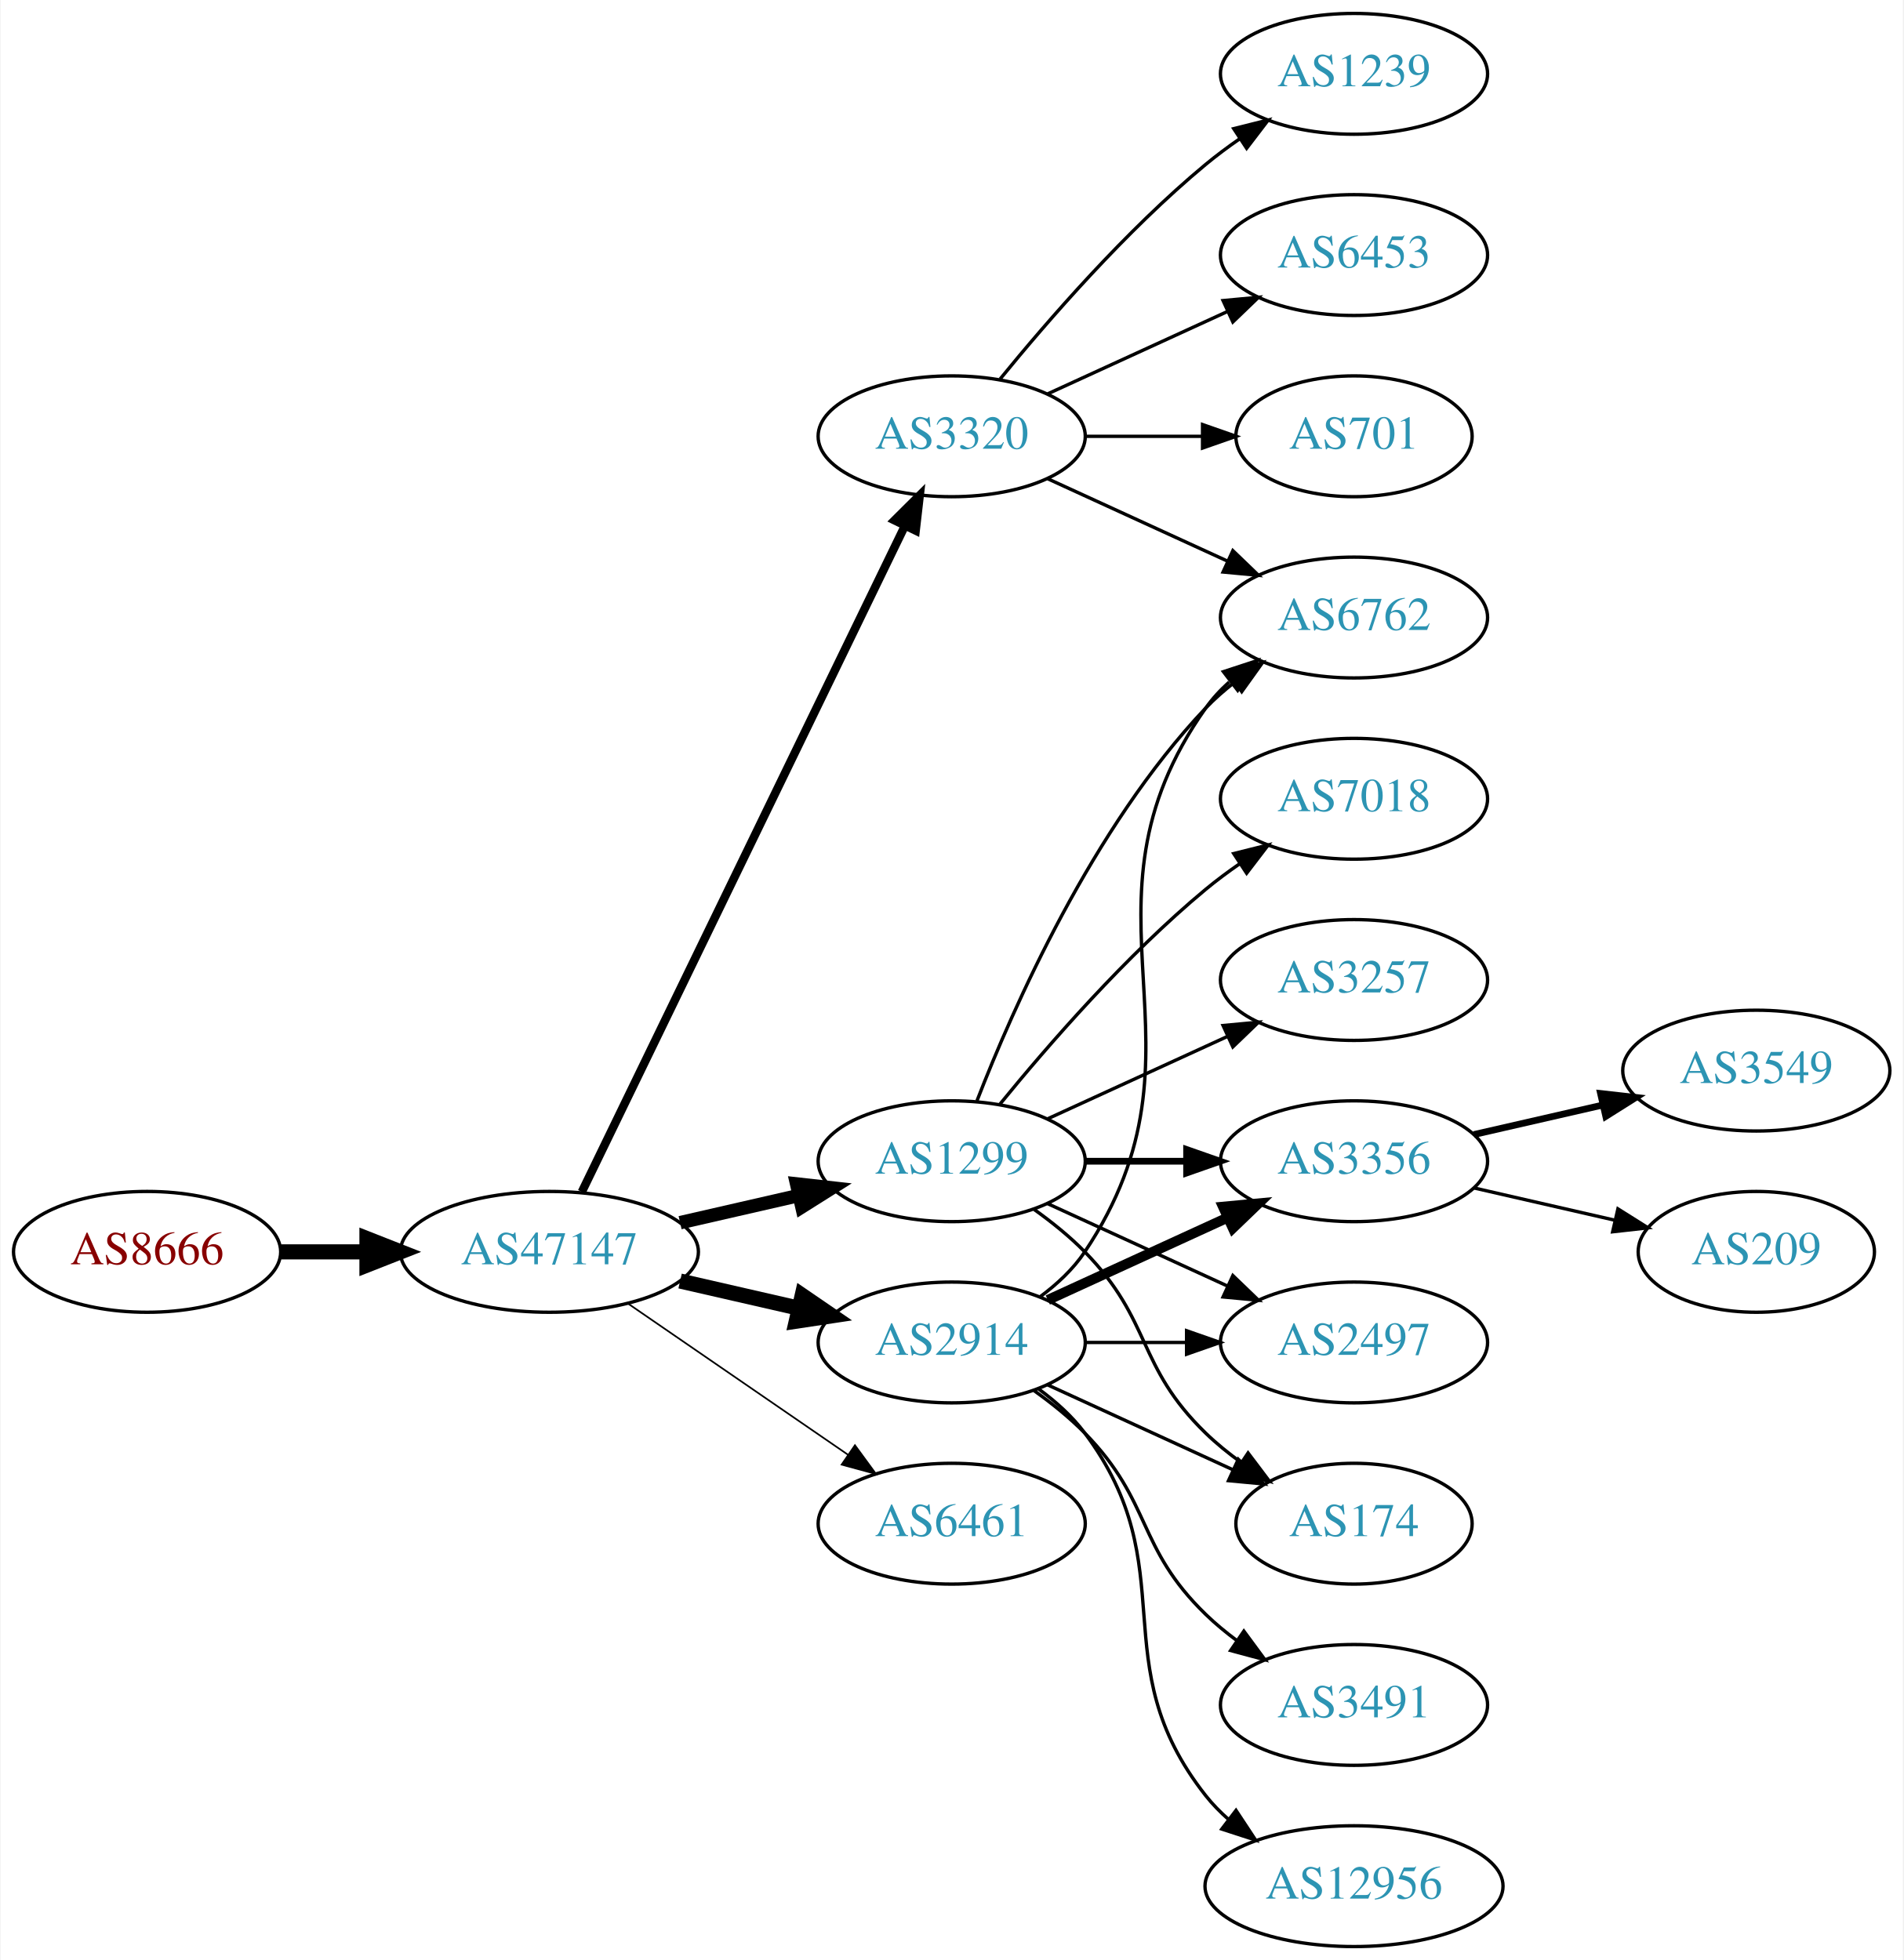
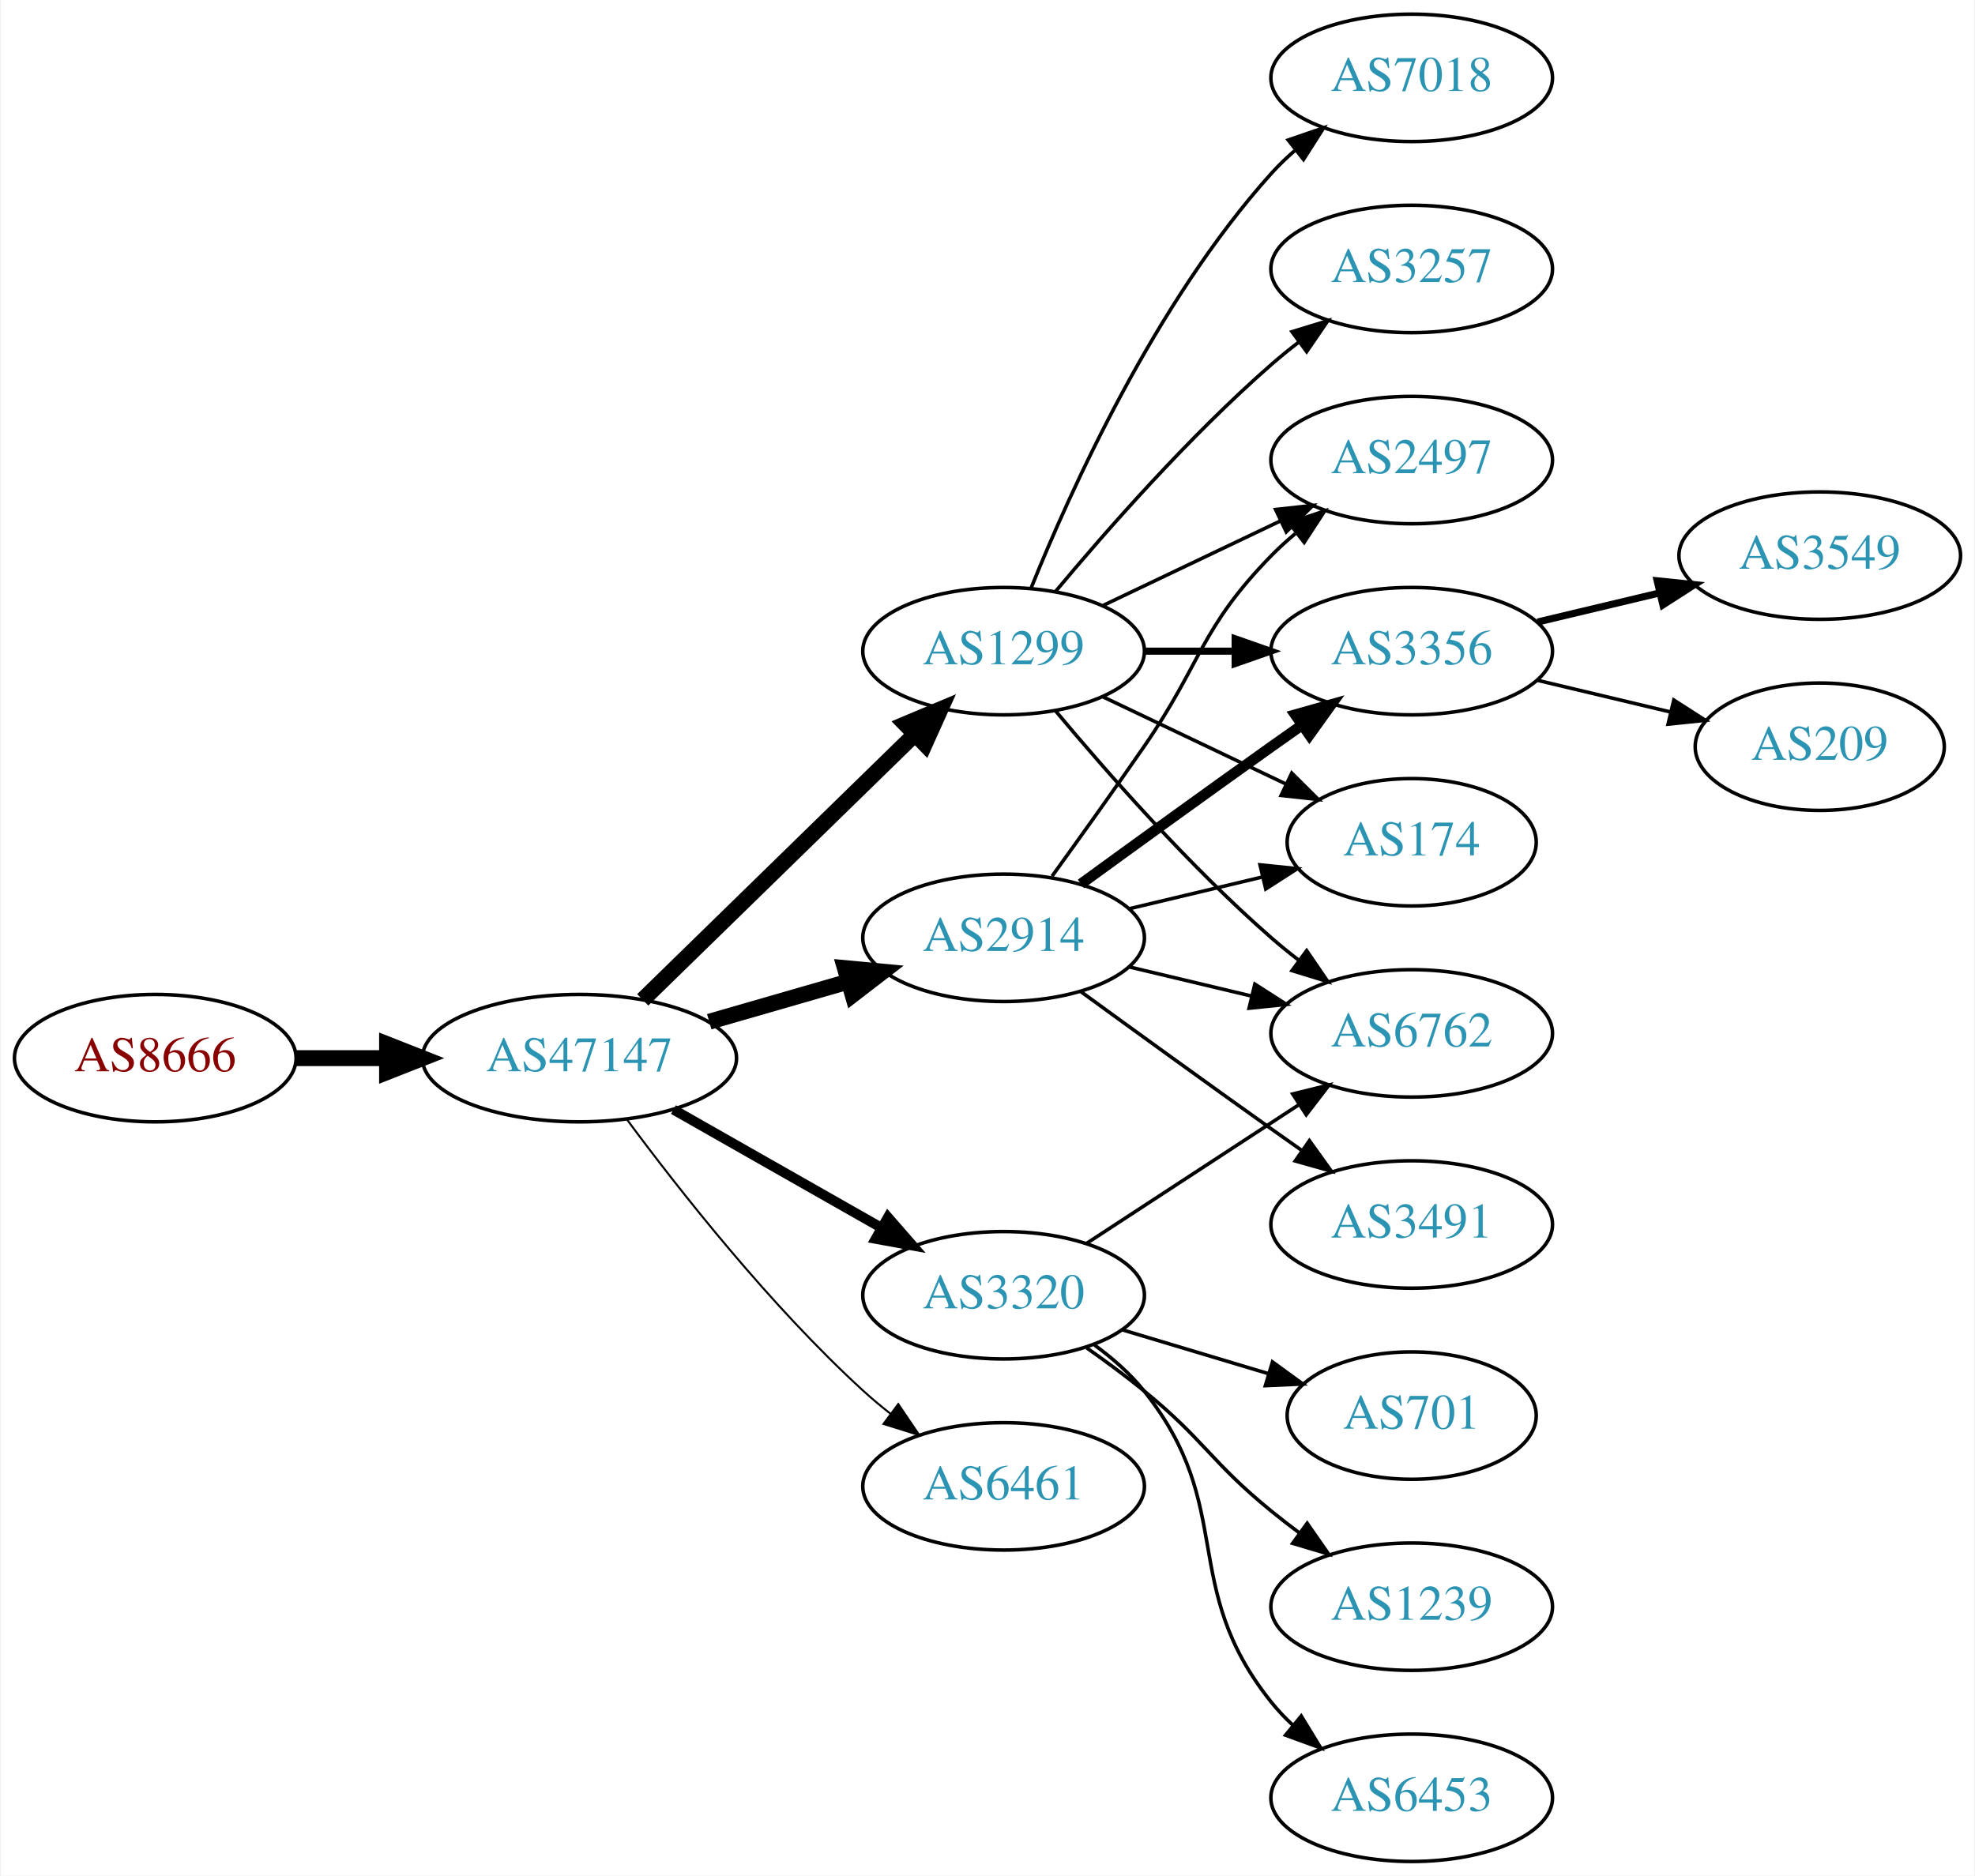
- <svg xmlns="http://www.w3.org/2000/svg" xmlns:xlink="http://www.w3.org/1999/xlink" width="567pt" height="584pt" viewBox="0.00 0.00 566.66 584.00">
-   <g id="graph0" class="graph" transform="scale(1 1) rotate(0) translate(4 580)">
-     <polygon fill="white" stroke="none" points="-4,4 -4,-580 562.663,-580 562.663,4 -4,4" />
+ <svg xmlns="http://www.w3.org/2000/svg" xmlns:xlink="http://www.w3.org/1999/xlink" width="558pt" height="530pt" viewBox="0.00 0.00 557.56 530.00">
+   <g id="graph0" class="graph" transform="scale(1 1) rotate(0) translate(4 526)">
+     <polygon fill="white" stroke="none" points="-4,4 -4,-526 553.564,-526 553.564,4 -4,4" />
    <g id="node1" class="node">
      <g id="a_node1">
        <a xlink:href="/asn/8666" xlink:title="AS8666 ~ FiberLink GmbH [AT]">
-           <ellipse fill="#ffffff" stroke="black" cx="39.647" cy="-207" rx="39.794" ry="18" />
-           <text text-anchor="middle" x="39.647" y="-203.3" font-family="Times,serif" font-size="14.00" fill="#880000">AS8666</text>
+           <ellipse fill="#ffffff" stroke="black" cx="39.647" cy="-227" rx="39.794" ry="18" />
+           <text text-anchor="middle" x="39.647" y="-223.3" font-family="Times,serif" font-size="14.00" fill="#880000">AS8666</text>
        </a>
      </g>
    </g>
    <g id="node2" class="node">
      <g id="a_node2">
        <a xlink:href="/asn/47147" xlink:title="AS47147 ~ ANEXIA Internetdienstleistungs GmbH [AT]">
-           <ellipse fill="#ffffff" stroke="black" cx="159.489" cy="-207" rx="44.393" ry="18" />
-           <text text-anchor="middle" x="159.489" y="-203.3" font-family="Times,serif" font-size="14.00" fill="#2c94b3">AS47147</text>
+           <ellipse fill="#ffffff" stroke="black" cx="159.489" cy="-227" rx="44.393" ry="18" />
+           <text text-anchor="middle" x="159.489" y="-223.3" font-family="Times,serif" font-size="14.00" fill="#2c94b3">AS47147</text>
        </a>
      </g>
    </g>
    <g id="edge1" class="edge">
-       <path fill="none" stroke="black" stroke-width="4.5" d="M79.559,-207C87.662,-207 96.337,-207 104.863,-207" />
-       <polygon fill="black" stroke="black" stroke-width="4.5" points="105.141,-210.938 115.141,-207 105.141,-203.063 105.141,-210.938" />
+       <path fill="none" stroke="black" stroke-width="4.5" d="M79.559,-227C87.662,-227 96.337,-227 104.863,-227" />
+       <polygon fill="black" stroke="black" stroke-width="4.5" points="105.141,-230.938 115.141,-227 105.141,-223.063 105.141,-230.938" />
    </g>
    <g id="node3" class="node">
      <g id="a_node3">
        <a xlink:href="/asn/1299" xlink:title="AS1299 ~ Telia Carrier [EU]">
-           <ellipse fill="#ffffff" stroke="black" cx="279.332" cy="-234" rx="39.794" ry="18" />
-           <text text-anchor="middle" x="279.332" y="-230.3" font-family="Times,serif" font-size="14.00" fill="#2c94b3">AS1299</text>
+           <ellipse fill="#ffffff" stroke="black" cx="279.332" cy="-342" rx="39.794" ry="18" />
+           <text text-anchor="middle" x="279.332" y="-338.3" font-family="Times,serif" font-size="14.00" fill="#2c94b3">AS1299</text>
        </a>
      </g>
    </g>
    <g id="edge2" class="edge">
-       <path fill="none" stroke="black" stroke-width="4" d="M198.424,-215.692C209.664,-218.267 222.077,-221.111 233.7,-223.774" />
-       <polygon fill="black" stroke="black" stroke-width="4" points="233.133,-227.235 243.662,-226.057 234.696,-220.412 233.133,-227.235" />
+       <path fill="none" stroke="black" stroke-width="4.5" d="M177.373,-243.477C197.5,-263.118 231.281,-296.084 254.17,-318.421" />
+       <polygon fill="black" stroke="black" stroke-width="4.5" points="251.572,-321.388 261.479,-325.554 257.072,-315.752 251.572,-321.388" />
    </g>
    <g id="node4" class="node">
      <g id="a_node4">
        <a xlink:href="/asn/2914" xlink:title="AS2914 ~ NTT America, Inc. [US]">
-           <ellipse fill="#ffffff" stroke="black" cx="279.332" cy="-180" rx="39.794" ry="18" />
-           <text text-anchor="middle" x="279.332" y="-176.3" font-family="Times,serif" font-size="14.00" fill="#2c94b3">AS2914</text>
+           <ellipse fill="#ffffff" stroke="black" cx="279.332" cy="-261" rx="39.794" ry="18" />
+           <text text-anchor="middle" x="279.332" y="-257.3" font-family="Times,serif" font-size="14.00" fill="#2c94b3">AS2914</text>
        </a>
      </g>
    </g>
    <g id="edge3" class="edge">
-       <path fill="none" stroke="black" stroke-width="4.5" d="M198.424,-198.308C209.664,-195.733 222.077,-192.889 233.7,-190.226" />
-       <polygon fill="black" stroke="black" stroke-width="4.5" points="234.794,-194.015 243.662,-187.943 233.035,-186.339 234.794,-194.015" />
+       <path fill="none" stroke="black" stroke-width="4.5" d="M196.165,-237.293C208.581,-240.876 222.637,-244.931 235.568,-248.662" />
+       <polygon fill="black" stroke="black" stroke-width="4.5" points="234.491,-252.449 245.191,-251.438 236.675,-244.883 234.491,-252.449" />
    </g>
    <g id="node5" class="node">
      <g id="a_node5">
        <a xlink:href="/asn/3320" xlink:title="AS3320 ~ DTAG [DE]">
-           <ellipse fill="#ffffff" stroke="black" cx="279.332" cy="-450" rx="39.794" ry="18" />
-           <text text-anchor="middle" x="279.332" y="-446.3" font-family="Times,serif" font-size="14.00" fill="#2c94b3">AS3320</text>
+           <ellipse fill="#ffffff" stroke="black" cx="279.332" cy="-160" rx="39.794" ry="18" />
+           <text text-anchor="middle" x="279.332" y="-156.3" font-family="Times,serif" font-size="14.00" fill="#2c94b3">AS3320</text>
        </a>
      </g>
    </g>
    <g id="edge4" class="edge">
-       <path fill="none" stroke="black" stroke-width="2.5" d="M169.154,-224.868C189.635,-267.101 241.122,-373.272 265.348,-423.227" />
-       <polygon fill="black" stroke="black" stroke-width="2.5" points="262.3,-424.963 269.813,-432.433 268.598,-421.908 262.3,-424.963" />
+       <path fill="none" stroke="black" stroke-width="2.812" d="M186.059,-212.462C203.278,-202.672 226.164,-189.66 244.835,-179.045" />
+       <polygon fill="black" stroke="black" stroke-width="2.812" points="246.656,-182.036 253.619,-174.05 243.196,-175.95 246.656,-182.036" />
    </g>
    <g id="node6" class="node">
      <g id="a_node6">
        <a xlink:href="/asn/6461" xlink:title="AS6461 ~ Zayo Bandwidth [US]">
-           <ellipse fill="#ffffff" stroke="black" cx="279.332" cy="-126" rx="39.794" ry="18" />
-           <text text-anchor="middle" x="279.332" y="-122.3" font-family="Times,serif" font-size="14.00" fill="#2c94b3">AS6461</text>
+           <ellipse fill="#ffffff" stroke="black" cx="279.332" cy="-106" rx="39.794" ry="18" />
+           <text text-anchor="middle" x="279.332" y="-102.3" font-family="Times,serif" font-size="14.00" fill="#2c94b3">AS6461</text>
        </a>
      </g>
    </g>
    <g id="edge5" class="edge">
-       <path fill="none" stroke="black" stroke-width="0.5" d="M182.932,-191.574C201.513,-178.802 228.074,-160.545 248.453,-146.537" />
-       <polygon fill="black" stroke="black" stroke-width="0.5" points="250.509,-149.371 256.768,-140.822 246.544,-143.602 250.509,-149.371" />
+       <path fill="none" stroke="black" stroke-width="0.562" d="M173.009,-209.531C187.689,-189.714 213.374,-157.036 239.685,-133 242.102,-130.792 244.708,-128.615 247.383,-126.512" />
+       <polygon fill="black" stroke="black" stroke-width="0.562" points="249.566,-129.251 255.503,-120.476 245.39,-123.633 249.566,-129.251" />
    </g>
    <g id="node7" class="node">
      <g id="a_node7">
-         <a xlink:href="/asn/3257" xlink:title="AS3257 ~ GTT [DE]">
-           <ellipse fill="#ffffff" stroke="black" cx="399.174" cy="-288" rx="39.794" ry="18" />
-           <text text-anchor="middle" x="399.174" y="-284.3" font-family="Times,serif" font-size="14.00" fill="#2c94b3">AS3257</text>
+         <a xlink:href="/asn/2497" xlink:title="AS2497 ~ Internet Initiative Japan Inc. [JP]">
+           <ellipse fill="#ffffff" stroke="black" cx="394.625" cy="-396" rx="39.794" ry="18" />
+           <text text-anchor="middle" x="394.625" y="-392.3" font-family="Times,serif" font-size="14.00" fill="#2c94b3">AS2497</text>
        </a>
      </g>
    </g>
    <g id="edge6" class="edge">
-       <path fill="none" stroke="black" d="M307.96,-246.661C323.917,-253.973 344.188,-263.261 361.471,-271.181" />
-       <polygon fill="black" stroke="black" points="360.169,-274.435 370.718,-275.419 363.085,-268.071 360.169,-274.435" />
+       <path fill="none" stroke="black" d="M307.468,-354.934C322.462,-362.081 341.283,-371.052 357.506,-378.785" />
+       <polygon fill="black" stroke="black" points="356.177,-382.028 366.71,-383.171 359.188,-375.709 356.177,-382.028" />
    </g>
    <g id="node8" class="node">
      <g id="a_node8">
-         <a xlink:href="/asn/174" xlink:title="AS174 ~ Cogent Communications [US]">
-           <ellipse fill="#ffffff" stroke="black" cx="399.174" cy="-126" rx="35.194" ry="18" />
-           <text text-anchor="middle" x="399.174" y="-122.3" font-family="Times,serif" font-size="14.00" fill="#2c94b3">AS174</text>
+         <a xlink:href="/asn/6762" xlink:title="AS6762 ~ TELECOM ITALIA SPARKLE S.p.A. [IT]">
+           <ellipse fill="#ffffff" stroke="black" cx="394.625" cy="-234" rx="39.794" ry="18" />
+           <text text-anchor="middle" x="394.625" y="-230.3" font-family="Times,serif" font-size="14.00" fill="#2c94b3">AS6762</text>
        </a>
      </g>
    </g>
    <g id="edge7" class="edge">
-       <path fill="none" stroke="black" d="M303.926,-219.611C309.182,-215.852 314.513,-211.563 318.978,-207 339.151,-186.383 334.285,-173.094 354.978,-153 358.206,-149.866 361.857,-146.911 365.635,-144.188" />
-       <polygon fill="black" stroke="black" points="367.614,-147.075 373.995,-138.617 363.732,-141.25 367.614,-147.075" />
+       <path fill="none" stroke="black" d="M293.962,-325.183C308.244,-308.071 331.791,-281.255 354.978,-261 357.444,-258.846 360.082,-256.706 362.78,-254.628" />
+       <polygon fill="black" stroke="black" points="364.953,-257.375 370.934,-248.63 360.805,-251.736 364.953,-257.375" />
    </g>
    <g id="node9" class="node">
      <g id="a_node9">
-         <a xlink:href="/asn/3356" xlink:title="AS3356 ~ Level 3 Parent, LLC [US]">
-           <ellipse fill="#ffffff" stroke="black" cx="399.174" cy="-234" rx="39.794" ry="18" />
-           <text text-anchor="middle" x="399.174" y="-230.3" font-family="Times,serif" font-size="14.00" fill="#2c94b3">AS3356</text>
+         <a xlink:href="/asn/7018" xlink:title="AS7018 ~ AT&amp;T Services, Inc. [US]">
+           <ellipse fill="#ffffff" stroke="black" cx="394.625" cy="-504" rx="39.794" ry="18" />
+           <text text-anchor="middle" x="394.625" y="-500.3" font-family="Times,serif" font-size="14.00" fill="#2c94b3">AS7018</text>
        </a>
      </g>
    </g>
    <g id="edge8" class="edge">
-       <path fill="none" stroke="black" stroke-width="2" d="M319.244,-234C328.798,-234 339.147,-234 349.11,-234" />
-       <polygon fill="black" stroke="black" stroke-width="2" points="349.302,-237.5 359.302,-234 349.302,-230.5 349.302,-237.5" />
+       <path fill="none" stroke="black" d="M287.079,-359.787C298.13,-387.243 322.184,-440.578 354.978,-477 356.98,-479.224 359.199,-481.363 361.532,-483.397" />
+       <polygon fill="black" stroke="black" points="359.73,-486.433 369.751,-489.873 364.062,-480.935 359.73,-486.433" />
    </g>
    <g id="node10" class="node">
      <g id="a_node10">
-         <a xlink:href="/asn/6762" xlink:title="AS6762 ~ TELECOM ITALIA SPARKLE S.p.A. [IT]">
-           <ellipse fill="#ffffff" stroke="black" cx="399.174" cy="-396" rx="39.794" ry="18" />
-           <text text-anchor="middle" x="399.174" y="-392.3" font-family="Times,serif" font-size="14.00" fill="#2c94b3">AS6762</text>
+         <a xlink:href="/asn/3356" xlink:title="AS3356 ~ Level 3 Parent, LLC [US]">
+           <ellipse fill="#ffffff" stroke="black" cx="394.625" cy="-342" rx="39.794" ry="18" />
+           <text text-anchor="middle" x="394.625" y="-338.3" font-family="Times,serif" font-size="14.00" fill="#2c94b3">AS3356</text>
        </a>
      </g>
    </g>
    <g id="edge9" class="edge">
-       <path fill="none" stroke="black" d="M286.855,-251.994C297.605,-279.728 321.262,-333.429 354.978,-369 357.564,-371.728 360.481,-374.294 363.55,-376.677" />
-       <polygon fill="black" stroke="black" points="361.704,-379.658 371.898,-382.543 365.728,-373.93 361.704,-379.658" />
+       <path fill="none" stroke="black" stroke-width="2" d="M319.004,-342C327.207,-342 335.971,-342 344.503,-342" />
+       <polygon fill="black" stroke="black" stroke-width="2" points="344.742,-345.5 354.742,-342 344.742,-338.5 344.742,-345.5" />
    </g>
    <g id="node11" class="node">
      <g id="a_node11">
-         <a xlink:href="/asn/7018" xlink:title="AS7018 ~ AT&amp;T Services, Inc. [US]">
-           <ellipse fill="#ffffff" stroke="black" cx="399.174" cy="-342" rx="39.794" ry="18" />
-           <text text-anchor="middle" x="399.174" y="-338.3" font-family="Times,serif" font-size="14.00" fill="#2c94b3">AS7018</text>
+         <a xlink:href="/asn/3257" xlink:title="AS3257 ~ GTT [DE]">
+           <ellipse fill="#ffffff" stroke="black" cx="394.625" cy="-450" rx="39.794" ry="18" />
+           <text text-anchor="middle" x="394.625" y="-446.3" font-family="Times,serif" font-size="14.00" fill="#2c94b3">AS3257</text>
        </a>
      </g>
    </g>
    <g id="edge10" class="edge">
-       <path fill="none" stroke="black" d="M293.751,-251.065C307.865,-268.375 331.28,-295.345 354.978,-315 358.194,-317.668 361.695,-320.27 365.265,-322.741" />
-       <polygon fill="black" stroke="black" points="363.343,-325.666 373.622,-328.236 367.189,-319.817 363.343,-325.666" />
+       <path fill="none" stroke="black" d="M293.962,-358.817C308.244,-375.929 331.791,-402.745 354.978,-423 357.444,-425.154 360.082,-427.294 362.78,-429.372" />
+       <polygon fill="black" stroke="black" points="360.805,-432.264 370.934,-435.37 364.953,-426.625 360.805,-432.264" />
    </g>
    <g id="node12" class="node">
      <g id="a_node12">
-         <a xlink:href="/asn/2497" xlink:title="AS2497 ~ Internet Initiative Japan Inc. [JP]">
-           <ellipse fill="#ffffff" stroke="black" cx="399.174" cy="-180" rx="39.794" ry="18" />
-           <text text-anchor="middle" x="399.174" y="-176.3" font-family="Times,serif" font-size="14.00" fill="#2c94b3">AS2497</text>
+         <a xlink:href="/asn/174" xlink:title="AS174 ~ Cogent Communications [US]">
+           <ellipse fill="#ffffff" stroke="black" cx="394.625" cy="-288" rx="35.194" ry="18" />
+           <text text-anchor="middle" x="394.625" y="-284.3" font-family="Times,serif" font-size="14.00" fill="#2c94b3">AS174</text>
        </a>
      </g>
    </g>
    <g id="edge11" class="edge">
-       <path fill="none" stroke="black" d="M307.96,-221.339C323.917,-214.027 344.188,-204.739 361.471,-196.819" />
-       <polygon fill="black" stroke="black" points="363.085,-199.929 370.718,-192.581 360.169,-193.565 363.085,-199.929" />
+       <path fill="none" stroke="black" d="M307.468,-329.066C322.9,-321.71 342.385,-312.423 358.92,-304.541" />
+       <polygon fill="black" stroke="black" points="360.741,-307.551 368.262,-300.089 357.729,-301.232 360.741,-307.551" />
+     </g>
+     <g id="edge15" class="edge">
+       <path fill="none" stroke="black" d="M293.011,-278.406C300.626,-288.937 310.459,-302.67 318.978,-315 335.374,-338.731 334.806,-348.383 354.978,-369 357.071,-371.139 359.354,-373.218 361.731,-375.21" />
+       <polygon fill="black" stroke="black" points="359.974,-378.275 370.031,-381.611 364.249,-372.732 359.974,-378.275" />
+     </g>
+     <g id="edge13" class="edge">
+       <path fill="none" stroke="black" d="M314.939,-252.752C325.81,-250.162 337.964,-247.265 349.407,-244.538" />
+       <polygon fill="black" stroke="black" points="350.313,-247.92 359.229,-242.197 348.69,-241.111 350.313,-247.92" />
    </g>
    <g id="edge12" class="edge">
-       <path fill="none" stroke="black" d="M307.96,-167.339C324.377,-159.817 345.358,-150.202 362.955,-142.139" />
-       <polygon fill="black" stroke="black" points="364.7,-145.189 372.332,-137.842 361.783,-138.826 364.7,-145.189" />
-     </g>
-     <g id="edge13" class="edge">
-       <path fill="none" stroke="black" stroke-width="3" d="M307.96,-192.661C323.917,-199.973 344.188,-209.261 361.471,-217.181" />
-       <polygon fill="black" stroke="black" stroke-width="3" points="360.169,-220.435 370.718,-221.419 363.085,-214.071 360.169,-220.435" />
-     </g>
-     <g id="edge16" class="edge">
-       <path fill="none" stroke="black" d="M305.651,-193.607C310.707,-197.351 315.518,-201.831 318.978,-207 360.003,-268.294 312.399,-308.775 354.978,-369 356.969,-371.816 359.356,-374.401 361.972,-376.76" />
-       <polygon fill="black" stroke="black" points="360.271,-379.865 370.34,-383.162 364.525,-374.306 360.271,-379.865" />
-     </g>
-     <g id="edge15" class="edge">
-       <path fill="none" stroke="black" d="M319.244,-180C328.798,-180 339.147,-180 349.11,-180" />
-       <polygon fill="black" stroke="black" points="349.302,-183.5 359.302,-180 349.302,-176.5 349.302,-183.5" />
+       <path fill="none" stroke="black" stroke-width="3" d="M301.18,-276.222C316.114,-287.091 336.727,-302.025 354.978,-315 357.799,-317.005 360.742,-319.085 363.69,-321.159" />
+       <polygon fill="black" stroke="black" stroke-width="3" points="361.717,-324.05 371.914,-326.926 365.736,-318.319 361.717,-324.05" />
+     </g>
+     <g id="edge14" class="edge">
+       <path fill="none" stroke="black" d="M314.939,-269.248C326.733,-272.058 340.038,-275.229 352.306,-278.153" />
+       <polygon fill="black" stroke="black" points="351.772,-281.624 362.311,-280.537 353.394,-274.814 351.772,-281.624" />
    </g>
    <g id="node13" class="node">
      <g id="a_node13">
-         <a xlink:href="/asn/12956" xlink:title="AS12956 ~ TELXIUS [ES]">
-           <ellipse fill="#ffffff" stroke="black" cx="399.174" cy="-18" rx="44.393" ry="18" />
-           <text text-anchor="middle" x="399.174" y="-14.3" font-family="Times,serif" font-size="14.00" fill="#2c94b3">AS12956</text>
-         </a>
-       </g>
-     </g>
-     <g id="edge14" class="edge">
-       <path fill="none" stroke="black" d="M305.262,-166.118C310.338,-162.389 315.256,-157.984 318.978,-153 349.249,-112.458 323.679,-84.754 354.978,-45 357.002,-42.429 359.344,-40.037 361.868,-37.826" />
-       <polygon fill="black" stroke="black" points="364.025,-40.584 369.858,-31.739 359.782,-35.016 364.025,-40.584" />
+         <a xlink:href="/asn/3491" xlink:title="AS3491 ~ PCCW Global, Inc. [US]">
+           <ellipse fill="#ffffff" stroke="black" cx="394.625" cy="-180" rx="39.794" ry="18" />
+           <text text-anchor="middle" x="394.625" y="-176.3" font-family="Times,serif" font-size="14.00" fill="#2c94b3">AS3491</text>
+         </a>
+       </g>
+     </g>
+     <g id="edge16" class="edge">
+       <path fill="none" stroke="black" d="M301.18,-245.778C316.114,-234.909 336.727,-219.975 354.978,-207 357.799,-204.995 360.742,-202.915 363.69,-200.841" />
+       <polygon fill="black" stroke="black" points="365.736,-203.681 371.914,-195.074 361.717,-197.95 365.736,-203.681" />
+     </g>
+     <g id="edge22" class="edge">
+       <path fill="none" stroke="black" d="M302.715,-174.62C319.861,-185.82 343.716,-201.401 362.688,-213.793" />
+       <polygon fill="black" stroke="black" points="361.002,-216.872 371.288,-219.41 364.83,-211.011 361.002,-216.872" />
+     </g>
+     <g id="node16" class="node">
+       <g id="a_node16">
+         <a xlink:href="/asn/701" xlink:title="AS701 ~ UUNET [US]">
+           <ellipse fill="#ffffff" stroke="black" cx="394.625" cy="-126" rx="35.194" ry="18" />
+           <text text-anchor="middle" x="394.625" y="-122.3" font-family="Times,serif" font-size="14.00" fill="#2c94b3">AS701</text>
+         </a>
+       </g>
+     </g>
+     <g id="edge19" class="edge">
+       <path fill="none" stroke="black" d="M312.797,-150.257C325.615,-146.41 340.466,-141.953 353.915,-137.917" />
+       <polygon fill="black" stroke="black" points="355.297,-141.157 363.869,-134.93 353.285,-134.452 355.297,-141.157" />
+     </g>
+     <g id="node17" class="node">
+       <g id="a_node17">
+         <a xlink:href="/asn/1239" xlink:title="AS1239 ~ Sprint [US]">
+           <ellipse fill="#ffffff" stroke="black" cx="394.625" cy="-72" rx="39.794" ry="18" />
+           <text text-anchor="middle" x="394.625" y="-68.3" font-family="Times,serif" font-size="14.00" fill="#2c94b3">AS1239</text>
+         </a>
+       </g>
+     </g>
+     <g id="edge20" class="edge">
+       <path fill="none" stroke="black" d="M302.815,-145.124C308.222,-141.321 313.9,-137.134 318.978,-133 336.045,-119.105 337.911,-112.895 354.978,-99 357.517,-96.933 360.206,-94.853 362.936,-92.814" />
+       <polygon fill="black" stroke="black" points="365.092,-95.574 371.141,-86.876 360.988,-89.903 365.092,-95.574" />
+     </g>
+     <g id="node18" class="node">
+       <g id="a_node18">
+         <a xlink:href="/asn/6453" xlink:title="AS6453 ~ TATA COMMUNICATIONS (AMERICA) INC [US]">
+           <ellipse fill="#ffffff" stroke="black" cx="394.625" cy="-18" rx="39.794" ry="18" />
+           <text text-anchor="middle" x="394.625" y="-14.3" font-family="Times,serif" font-size="14.00" fill="#2c94b3">AS6453</text>
+         </a>
+       </g>
+     </g>
+     <g id="edge21" class="edge">
+       <path fill="none" stroke="black" d="M305.02,-145.931C310.108,-142.211 315.093,-137.858 318.978,-133 345.373,-100 328.583,-78 354.978,-45 356.799,-42.723 358.862,-40.557 361.064,-38.515" />
+       <polygon fill="black" stroke="black" points="363.416,-41.112 368.937,-32.069 358.982,-35.696 363.416,-41.112" />
    </g>
    <g id="node14" class="node">
      <g id="a_node14">
-         <a xlink:href="/asn/3491" xlink:title="AS3491 ~ PCCW Global, Inc. [US]">
-           <ellipse fill="#ffffff" stroke="black" cx="399.174" cy="-72" rx="39.794" ry="18" />
-           <text text-anchor="middle" x="399.174" y="-68.3" font-family="Times,serif" font-size="14.00" fill="#2c94b3">AS3491</text>
+         <a xlink:href="/asn/3549" xlink:title="AS3549 ~ Level 3 Parent, LLC [US]">
+           <ellipse fill="#ffffff" stroke="black" cx="509.918" cy="-369" rx="39.794" ry="18" />
+           <text text-anchor="middle" x="509.918" y="-365.3" font-family="Times,serif" font-size="14.00" fill="#2c94b3">AS3549</text>
        </a>
      </g>
    </g>
    <g id="edge17" class="edge">
-       <path fill="none" stroke="black" d="M303.926,-165.611C309.182,-161.852 314.513,-157.563 318.978,-153 339.151,-132.383 334.285,-119.094 354.978,-99 357.823,-96.237 360.997,-93.614 364.297,-91.166" />
-       <polygon fill="black" stroke="black" points="366.363,-93.993 372.645,-85.462 362.414,-88.214 366.363,-93.993" />
-     </g>
-     <g id="edge21" class="edge">
-       <path fill="none" stroke="black" d="M307.96,-437.339C323.917,-430.027 344.188,-420.739 361.471,-412.819" />
-       <polygon fill="black" stroke="black" points="363.085,-415.929 370.718,-408.581 360.169,-409.565 363.085,-415.929" />
-     </g>
-     <g id="node17" class="node">
-       <g id="a_node17">
-         <a xlink:href="/asn/6453" xlink:title="AS6453 ~ TATA COMMUNICATIONS (AMERICA) INC [US]">
-           <ellipse fill="#ffffff" stroke="black" cx="399.174" cy="-504" rx="39.794" ry="18" />
-           <text text-anchor="middle" x="399.174" y="-500.3" font-family="Times,serif" font-size="14.00" fill="#2c94b3">AS6453</text>
-         </a>
-       </g>
-     </g>
-     <g id="edge20" class="edge">
-       <path fill="none" stroke="black" d="M307.96,-462.661C323.917,-469.973 344.188,-479.261 361.471,-487.181" />
-       <polygon fill="black" stroke="black" points="360.169,-490.435 370.718,-491.419 363.085,-484.071 360.169,-490.435" />
-     </g>
-     <g id="node18" class="node">
-       <g id="a_node18">
-         <a xlink:href="/asn/701" xlink:title="AS701 ~ UUNET [US]">
-           <ellipse fill="#ffffff" stroke="black" cx="399.174" cy="-450" rx="35.194" ry="18" />
-           <text text-anchor="middle" x="399.174" y="-446.3" font-family="Times,serif" font-size="14.00" fill="#2c94b3">AS701</text>
-         </a>
-       </g>
-     </g>
-     <g id="edge22" class="edge">
-       <path fill="none" stroke="black" d="M319.244,-450C330.331,-450 342.491,-450 353.873,-450" />
-       <polygon fill="black" stroke="black" points="354.055,-453.5 364.055,-450 354.055,-446.5 354.055,-453.5" />
-     </g>
-     <g id="node19" class="node">
-       <g id="a_node19">
-         <a xlink:href="/asn/1239" xlink:title="AS1239 ~ Sprint [US]">
-           <ellipse fill="#ffffff" stroke="black" cx="399.174" cy="-558" rx="39.794" ry="18" />
-           <text text-anchor="middle" x="399.174" y="-554.3" font-family="Times,serif" font-size="14.00" fill="#2c94b3">AS1239</text>
-         </a>
-       </g>
-     </g>
-     <g id="edge23" class="edge">
-       <path fill="none" stroke="black" d="M293.751,-467.065C307.865,-484.375 331.28,-511.345 354.978,-531 358.194,-533.668 361.695,-536.27 365.265,-538.741" />
-       <polygon fill="black" stroke="black" points="363.343,-541.666 373.622,-544.236 367.189,-535.817 363.343,-541.666" />
+       <path fill="none" stroke="black" stroke-width="2" d="M430.232,-350.248C441.103,-352.838 453.257,-355.735 464.7,-358.462" />
+       <polygon fill="black" stroke="black" stroke-width="2" points="463.983,-361.889 474.522,-360.803 465.606,-355.08 463.983,-361.889" />
    </g>
    <g id="node15" class="node">
      <g id="a_node15">
-         <a xlink:href="/asn/3549" xlink:title="AS3549 ~ Level 3 Parent, LLC [US]">
-           <ellipse fill="#ffffff" stroke="black" cx="519.017" cy="-261" rx="39.794" ry="18" />
-           <text text-anchor="middle" x="519.017" y="-257.3" font-family="Times,serif" font-size="14.00" fill="#2c94b3">AS3549</text>
+         <a xlink:href="/asn/209" xlink:title="AS209 ~ CenturyLink Communications, LLC [US]">
+           <ellipse fill="#ffffff" stroke="black" cx="509.918" cy="-315" rx="35.194" ry="18" />
+           <text text-anchor="middle" x="509.918" y="-311.3" font-family="Times,serif" font-size="14.00" fill="#2c94b3">AS209</text>
        </a>
      </g>
    </g>
    <g id="edge18" class="edge">
-       <path fill="none" stroke="black" stroke-width="2" d="M434.893,-241.955C446.893,-244.704 460.514,-247.825 473.207,-250.733" />
-       <polygon fill="black" stroke="black" stroke-width="2" points="472.609,-254.187 483.138,-253.009 474.173,-247.364 472.609,-254.187" />
-     </g>
-     <g id="node16" class="node">
-       <g id="a_node16">
-         <a xlink:href="/asn/209" xlink:title="AS209 ~ CenturyLink Communications, LLC [US]">
-           <ellipse fill="#ffffff" stroke="black" cx="519.017" cy="-207" rx="35.194" ry="18" />
-           <text text-anchor="middle" x="519.017" y="-203.3" font-family="Times,serif" font-size="14.00" fill="#2c94b3">AS209</text>
-         </a>
-       </g>
-     </g>
-     <g id="edge19" class="edge">
-       <path fill="none" stroke="black" d="M434.893,-226.045C447.986,-223.045 463.008,-219.604 476.649,-216.478" />
-       <polygon fill="black" stroke="black" points="477.79,-219.807 486.756,-214.162 476.227,-212.984 477.79,-219.807" />
+       <path fill="none" stroke="black" d="M430.232,-333.752C442.026,-330.942 455.331,-327.771 467.599,-324.847" />
+       <polygon fill="black" stroke="black" points="468.687,-328.186 477.604,-322.463 467.065,-321.376 468.687,-328.186" />
    </g>
  </g>
</svg>
